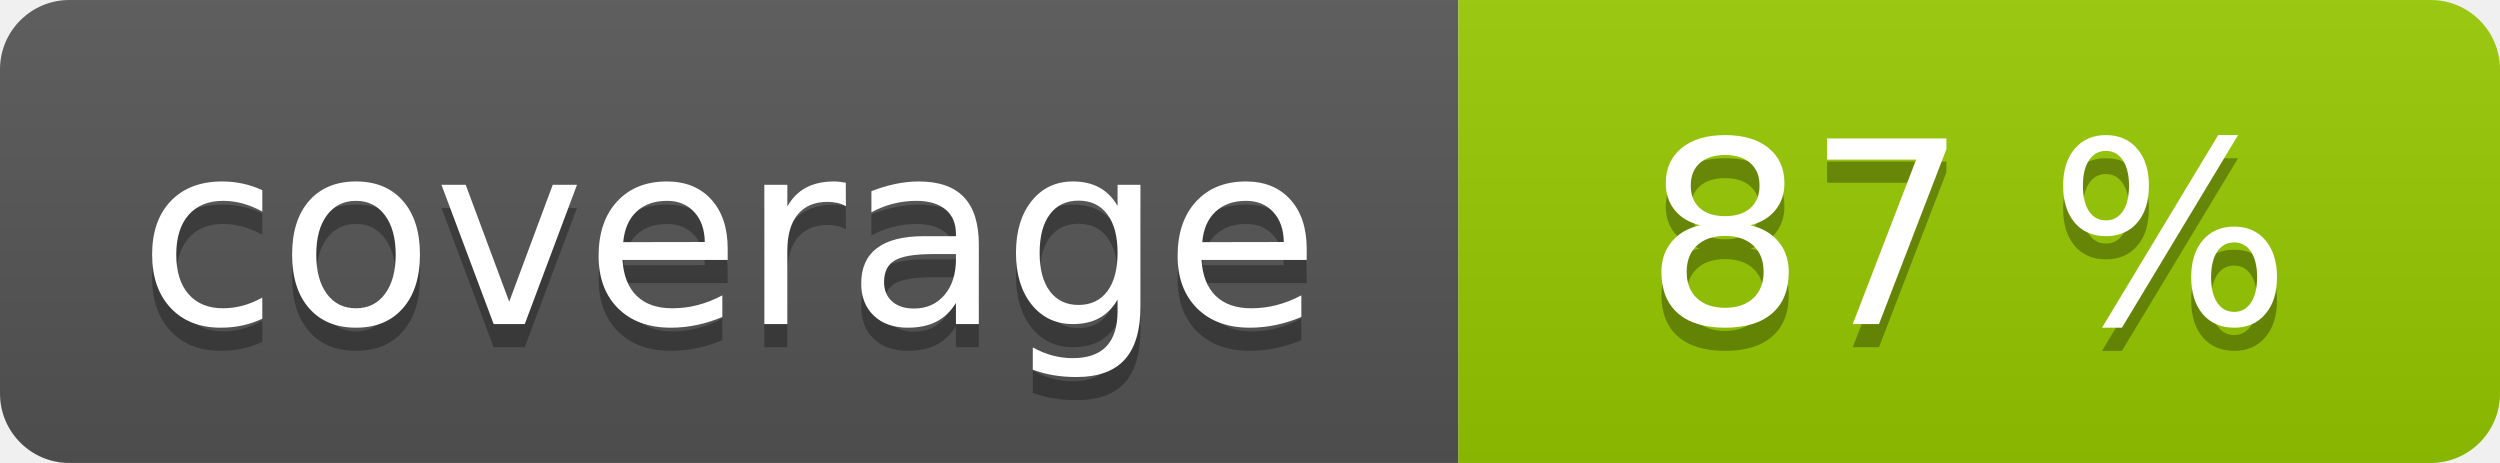
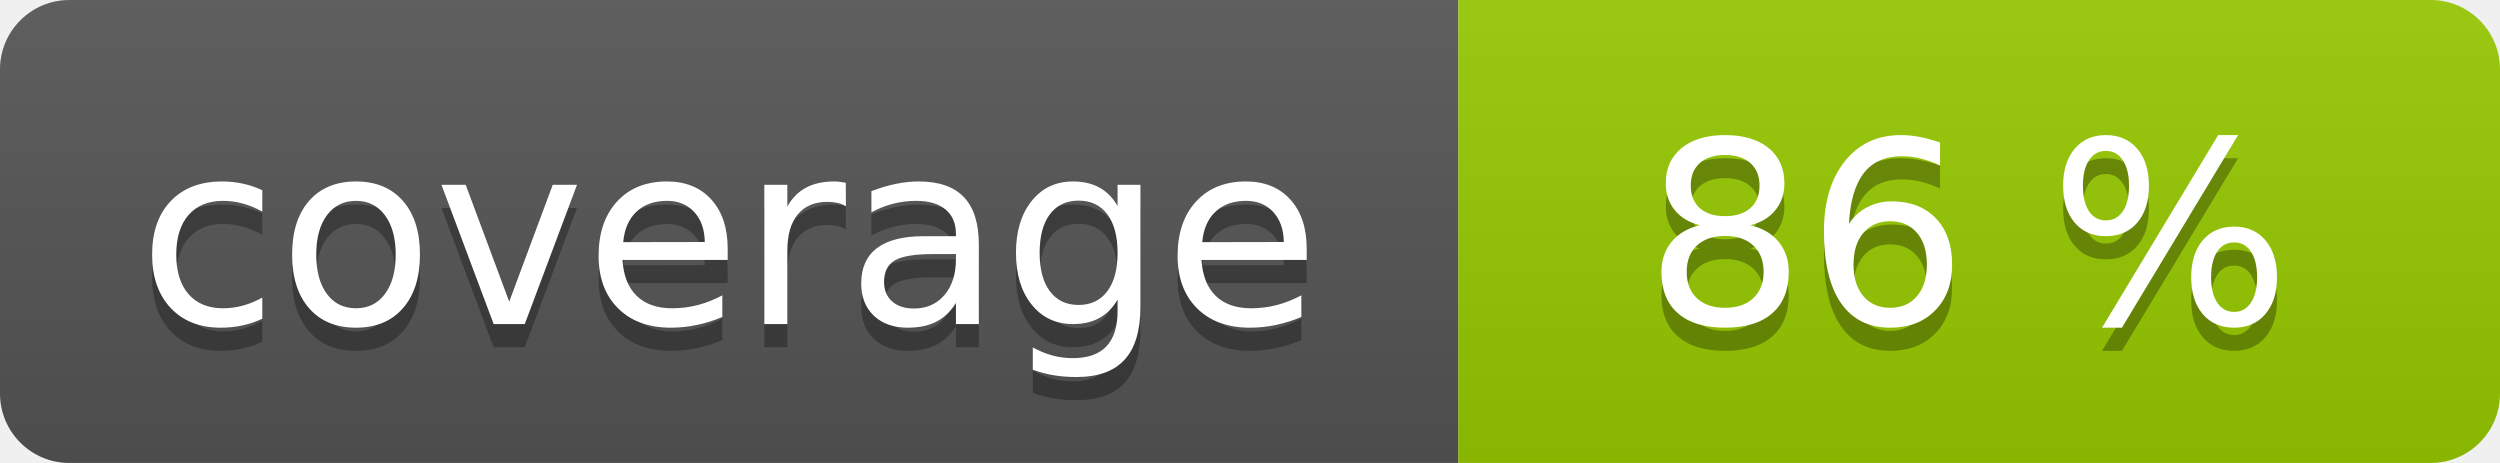
<svg xmlns="http://www.w3.org/2000/svg" width="108" height="20" role="img">
  <linearGradient id="s" x2="0" y2="100%">
    <stop offset="0" stop-color="#bbb" stop-opacity=".1" />
    <stop offset="1" stop-opacity=".1" />
  </linearGradient>
  <clipPath id="r">
    <rect width="108" height="20" rx="3" fill="#fff" />
  </clipPath>
  <g clip-path="url(#r)">
    <rect width="63" height="20" fill="#555" />
    <rect x="63" width="45" height="20" fill="#97ca00" />
    <rect width="108" height="20" fill="url(#s)" />
  </g>
  <g fill="#fff" text-anchor="middle" font-family="Verdana,Geneva,DejaVu Sans,sans-serif" text-rendering="geometricPrecision" font-size="110">
    <text aria-hidden="true" x="315" y="150" fill="#010101" fill-opacity=".3" transform="scale(.1)" textLength="530">coverage</text>
    <text x="315" y="140" transform="scale(.1)" fill="#fff" textLength="530">coverage</text>
-     <text aria-hidden="true" x="850" y="150" fill="#010101" fill-opacity=".3" transform="scale(.1)" textLength="350">87 %</text>
-     <text x="850" y="140" transform="scale(.1)" fill="#fff" textLength="350">87 %</text>
+     <text aria-hidden="true" x="850" y="150" fill="#010101" fill-opacity=".3" transform="scale(.1)" textLength="350">86 %</text>
+     <text x="850" y="140" transform="scale(.1)" fill="#fff" textLength="350">86 %</text>
  </g>
</svg>
